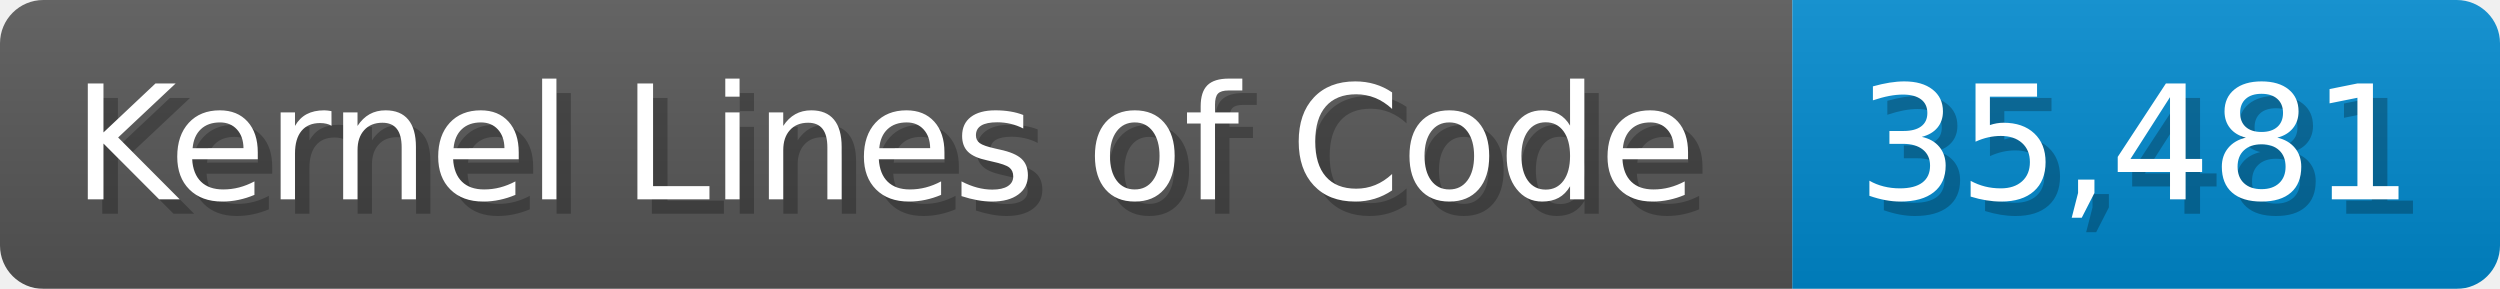
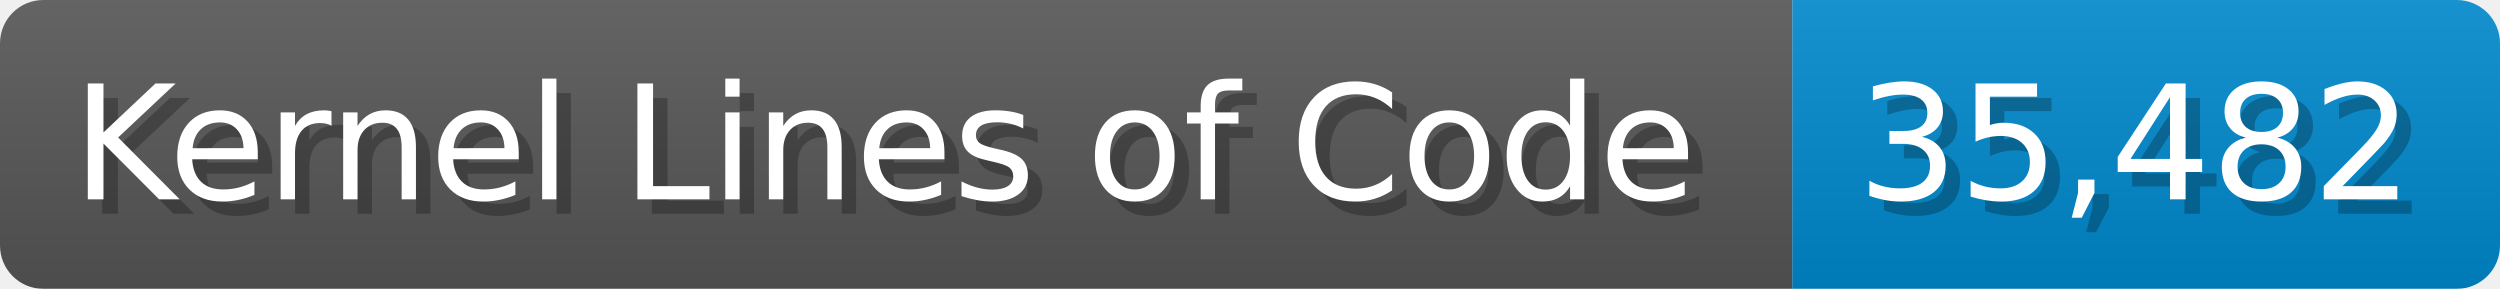
<svg xmlns="http://www.w3.org/2000/svg" width="173.1" height="20" viewBox="0 0 1731 200">
  <linearGradient id="a" x2="0" y2="100%">
    <stop offset="0" stop-opacity=".1" stop-color="#EEE" />
    <stop offset="1" stop-opacity=".1" />
  </linearGradient>
  <mask id="m">
    <rect width="1731" height="200" rx="30" fill="#FFF" />
  </mask>
  <g mask="url(#m)">
    <rect width="1241" height="200" fill="#555" />
    <rect width="490" height="200" fill="#08C" x="1241" />
    <rect width="1731" height="200" fill="url(#a)" />
  </g>
  <g fill="#fff" text-anchor="start" font-family="Verdana,DejaVu Sans,sans-serif" font-size="110">
    <text x="60" y="148" textLength="1141" fill="#000" opacity="0.25">Kernel Lines of Code</text>
    <text x="50" y="138" textLength="1141">Kernel Lines of Code</text>
-     <text x="1296" y="148" textLength="390" fill="#000" opacity="0.25">35,481</text>
-     <text x="1286" y="138" textLength="390">35,481</text>
+     <text x="1296" y="148" textLength="390" fill="#000" opacity="0.25">35,482</text>
+     <text x="1286" y="138" textLength="390">35,482</text>
  </g>
</svg>
